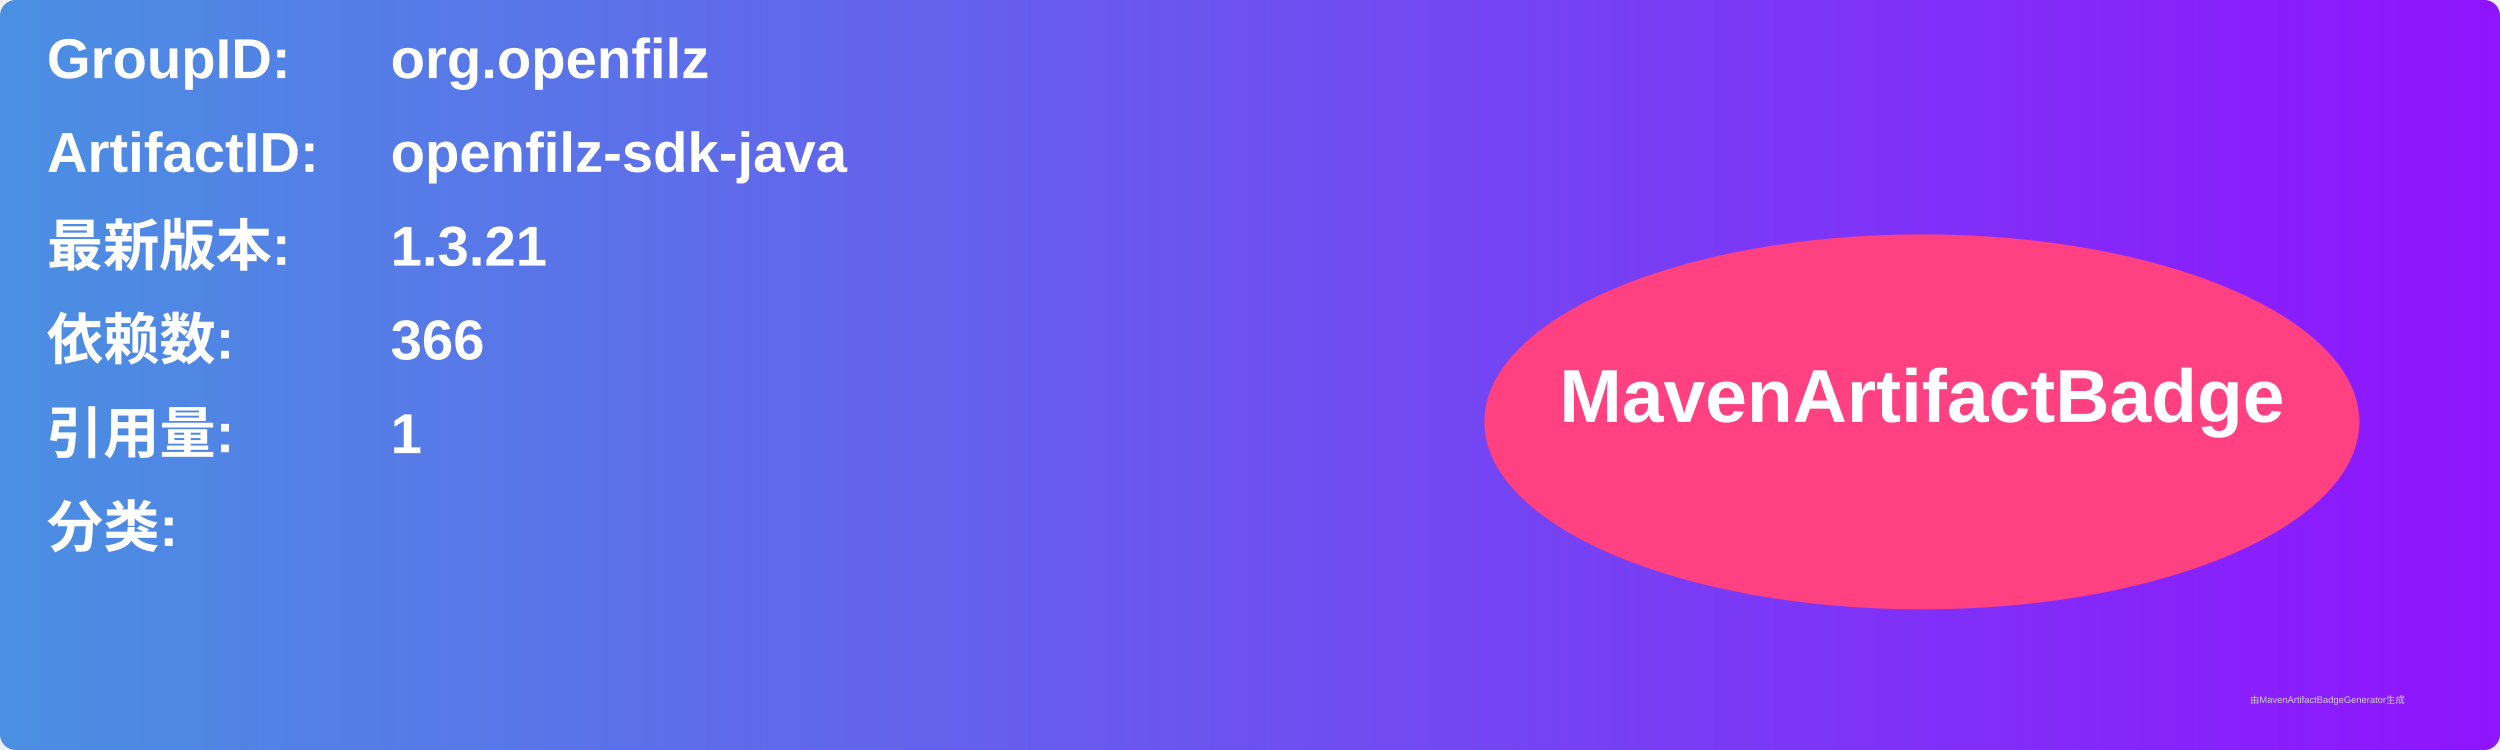
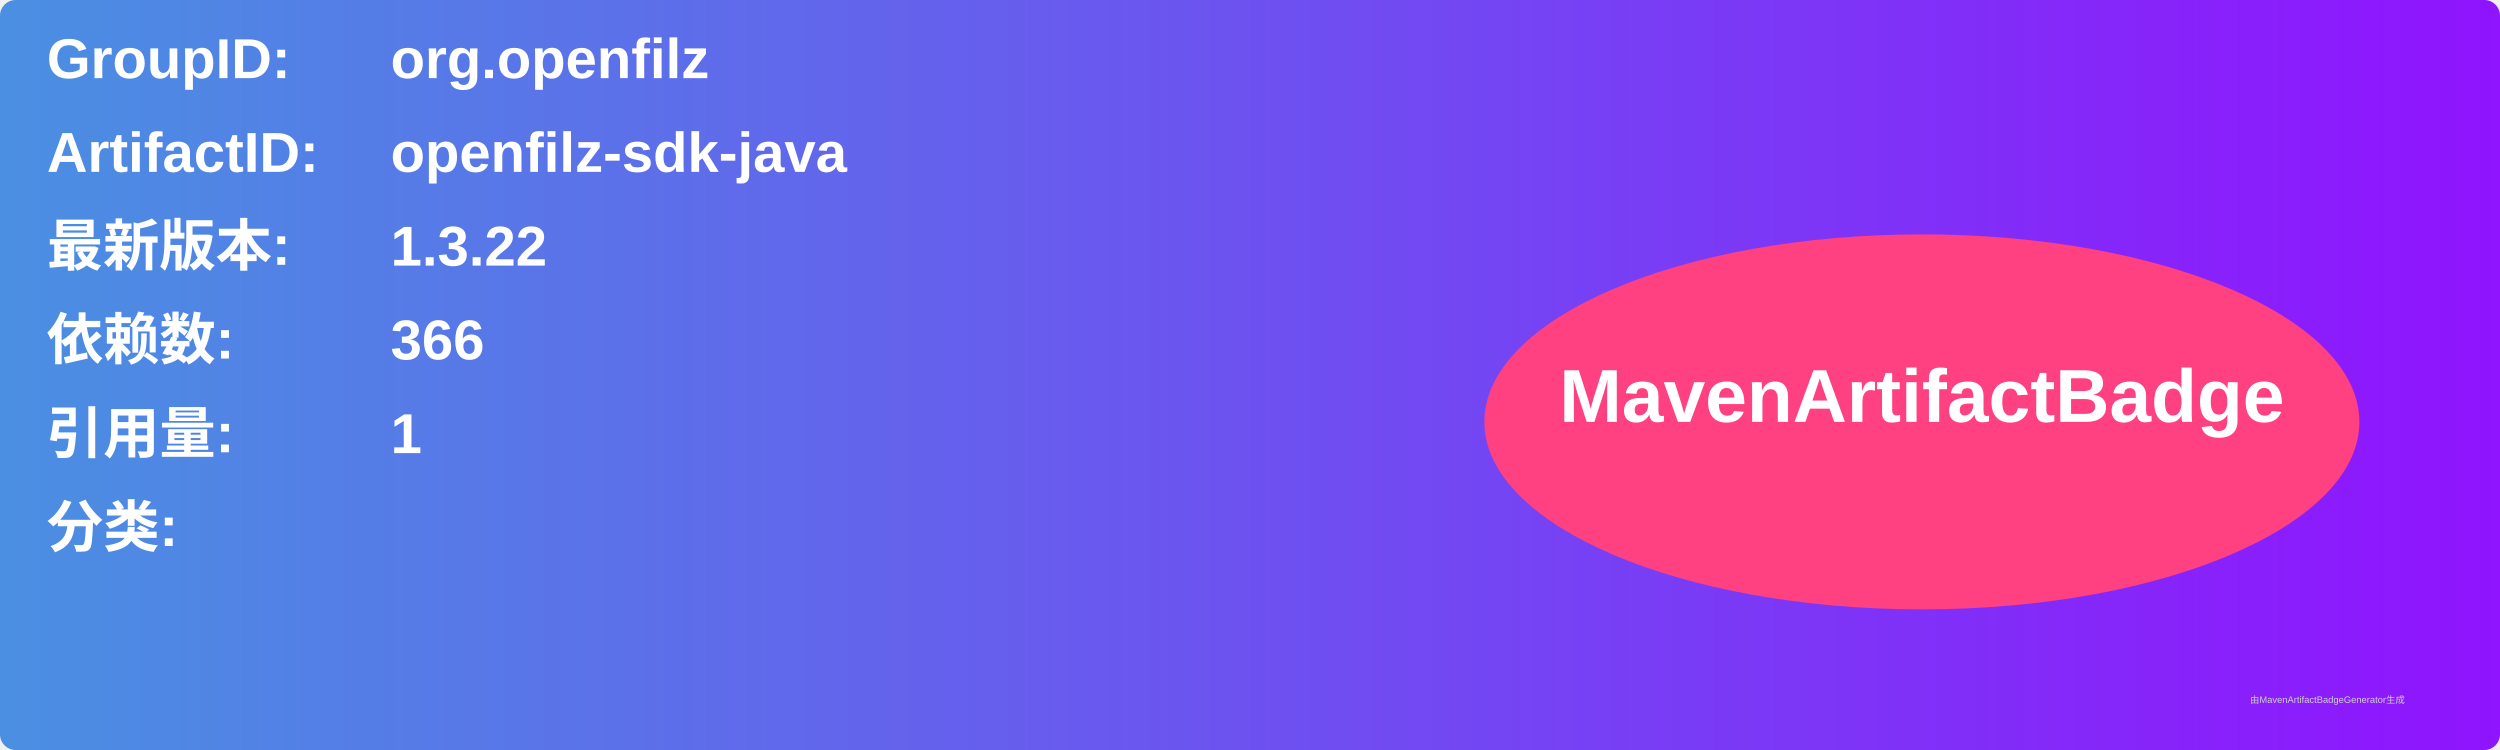
<svg xmlns="http://www.w3.org/2000/svg" width="800" height="240" viewBox="0 0 800 240">
  <linearGradient id="grad" x1="0%" y1="0%" x2="100%" y2="0%">
    <stop offset="0%" stop-color="#4a90e2" />
    <stop offset="100%" stop-color="#9013fe" />
  </linearGradient>
  <rect width="100%" height="100%" rx="5" ry="5" fill="url(#grad)" />
  <g transform="translate(15, 15)">
    <text x="0" y="10" font-family="Arial" font-size="18" fill="white" font-weight="bold" width="260">GroupID:</text>
    <text x="110" y="10" font-family="Arial" font-size="18" fill="white" font-weight="bold" width="460">org.openfilz</text>
    <text x="0" y="40" font-family="Arial" font-size="18" fill="white" font-weight="bold" width="260">ArtifactID:</text>
    <text x="110" y="40" font-family="Arial" font-size="18" fill="white" font-weight="bold" width="460">openfilz-sdk-java</text>
    <text x="0" y="70" font-family="Arial" font-size="18" fill="white" font-weight="bold">最新版本:</text>
    <text x="110" y="70" font-family="Arial" font-size="18" fill="white" font-weight="bold">
-       <tspan font-weight="bold">1.3.21</tspan>
+       <tspan font-weight="bold">1.3.22</tspan>
    </text>
    <text x="0" y="100" font-family="Arial" font-size="18" fill="white" font-weight="bold">依赖数: </text>
    <text x="110" y="100" font-family="Arial" font-size="18" fill="white">
      <tspan font-weight="bold">366</tspan>
    </text>
    <text x="0" y="130" font-family="Arial" font-size="18" fill="white" font-weight="bold">引用量: </text>
    <text x="110" y="130" font-family="Arial" font-size="18" fill="white">
      <tspan font-weight="bold">1</tspan>
    </text>
    <text x="0" y="160" font-family="Arial" font-size="18" fill="white" font-weight="bold">分类:</text>
    <text x="10" y="190" font-family="Arial" font-size="10" fill="white">
      <tspan font-weight="bold" />
    </text>
    <ellipse cx="600" cy="120" rx="140" ry="60" fill="#ff4081" />
    <text x="600" y="120" text-anchor="middle" font-family="Arial" font-size="24" fill="white" font-weight="bold">MavenArtifactBadge</text>
  </g>
  <text x="720" y="225" font-family="Arial" font-size="3" fill="#d0d0d0">由MavenArtifactBadgeGenerator生成</text>
</svg>
